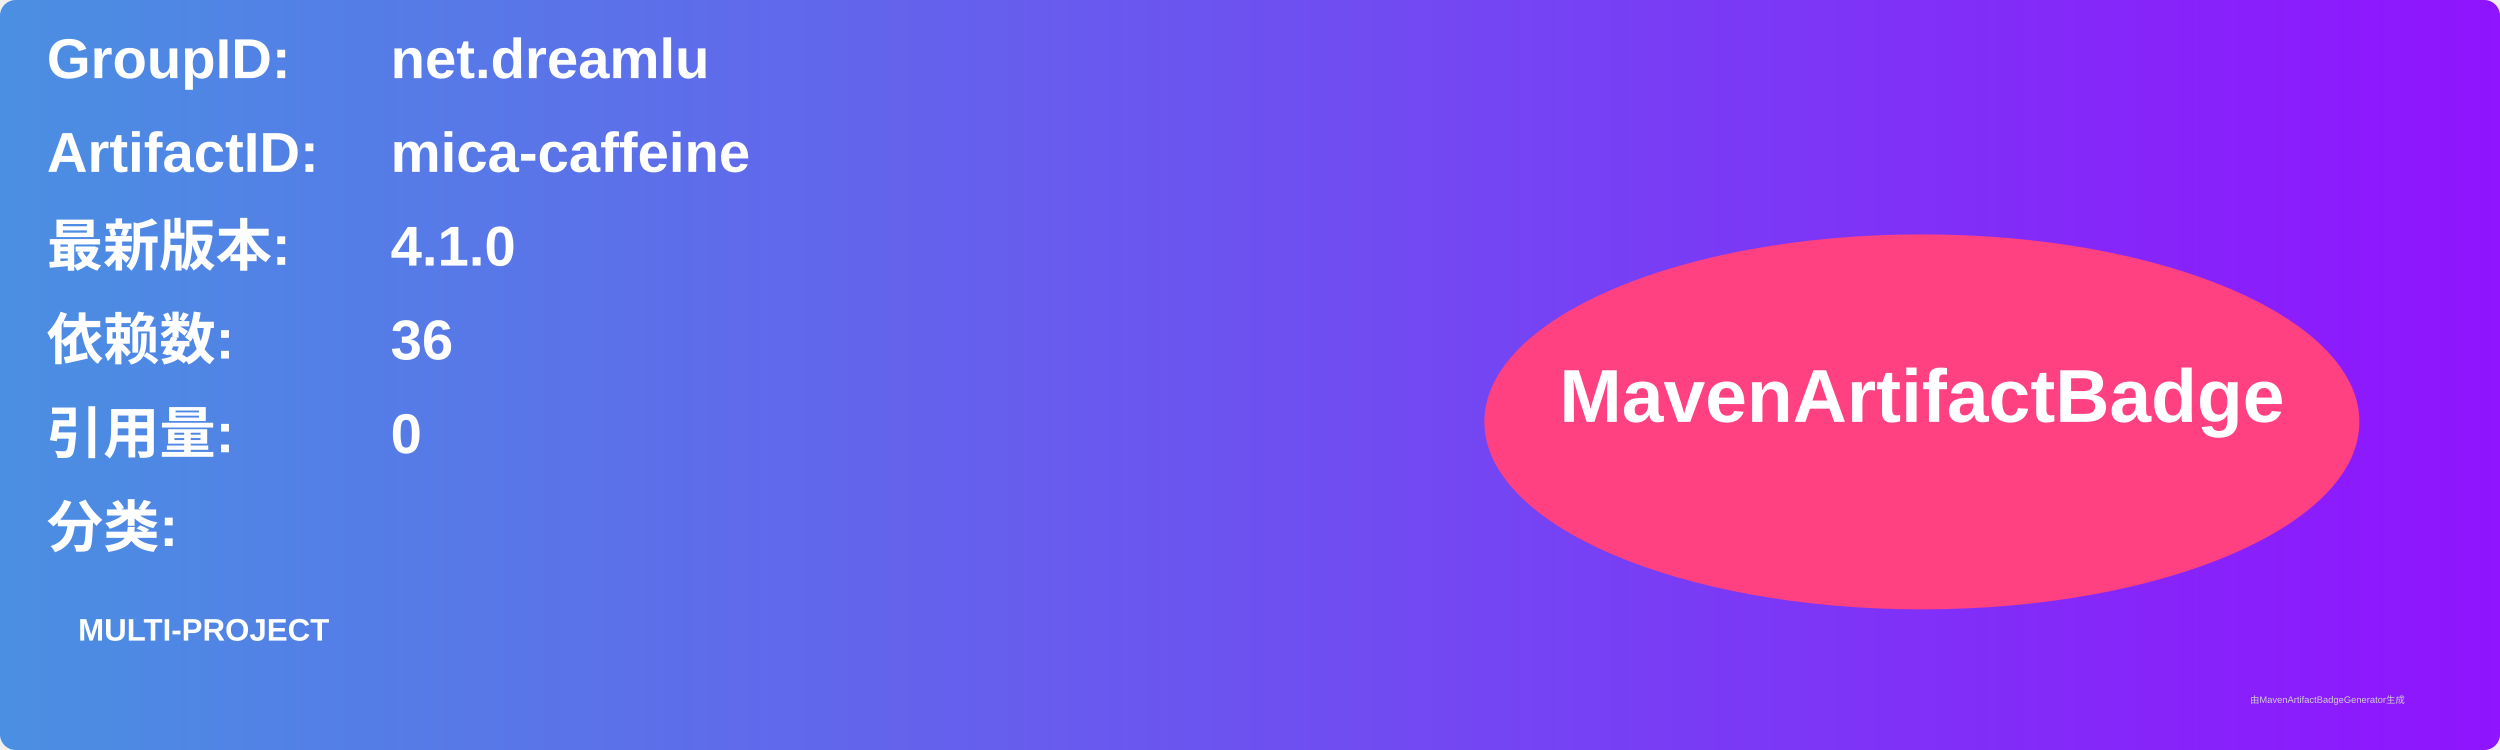
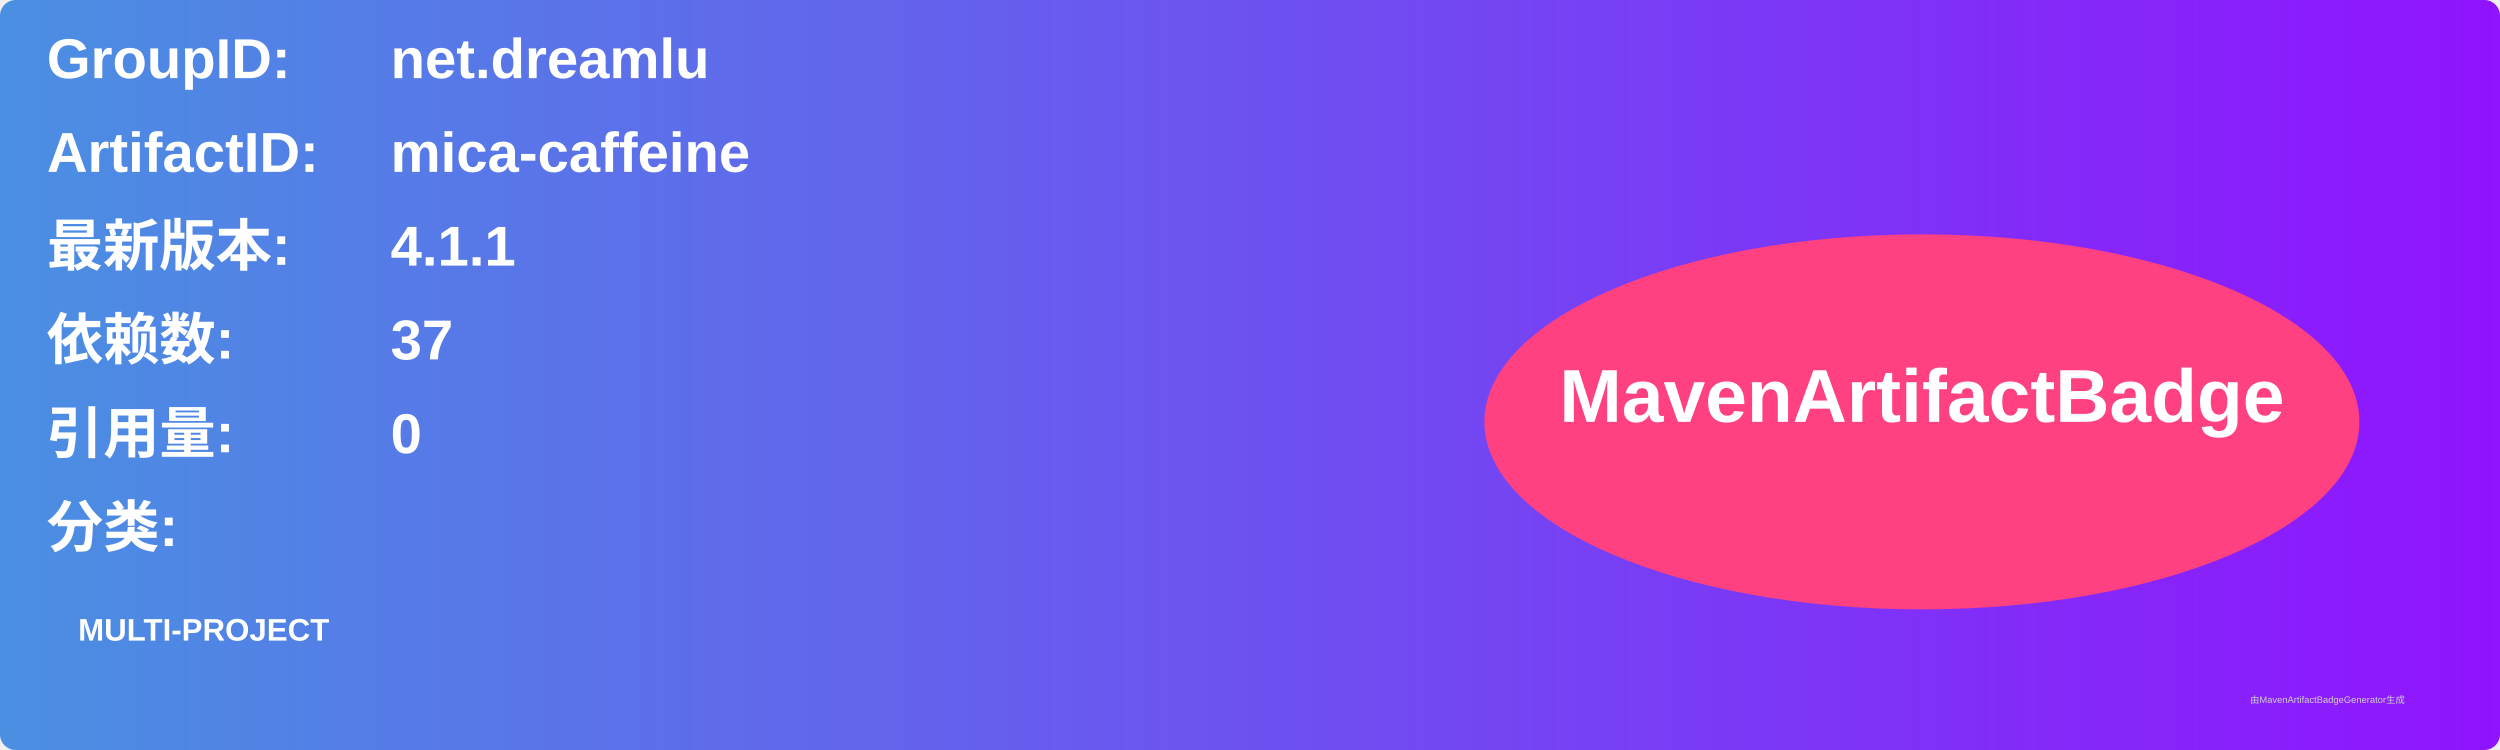
<svg xmlns="http://www.w3.org/2000/svg" width="800" height="240" viewBox="0 0 800 240">
  <linearGradient id="grad" x1="0%" y1="0%" x2="100%" y2="0%">
    <stop offset="0%" stop-color="#4a90e2" />
    <stop offset="100%" stop-color="#9013fe" />
  </linearGradient>
  <rect width="100%" height="100%" rx="5" ry="5" fill="url(#grad)" />
  <g transform="translate(15, 15)">
    <text x="0" y="10" font-family="Arial" font-size="18" fill="white" font-weight="bold" width="260">GroupID:</text>
    <text x="110" y="10" font-family="Arial" font-size="18" fill="white" font-weight="bold" width="460">net.dreamlu</text>
    <text x="0" y="40" font-family="Arial" font-size="18" fill="white" font-weight="bold" width="260">ArtifactID:</text>
    <text x="110" y="40" font-family="Arial" font-size="18" fill="white" font-weight="bold" width="460">mica-caffeine</text>
    <text x="0" y="70" font-family="Arial" font-size="18" fill="white" font-weight="bold">最新版本:</text>
    <text x="110" y="70" font-family="Arial" font-size="18" fill="white" font-weight="bold">
-       <tspan font-weight="bold">4.1.0</tspan>
+       <tspan font-weight="bold">4.1.1</tspan>
    </text>
    <text x="0" y="100" font-family="Arial" font-size="18" fill="white" font-weight="bold">依赖数: </text>
    <text x="110" y="100" font-family="Arial" font-size="18" fill="white">
-       <tspan font-weight="bold">36</tspan>
+       <tspan font-weight="bold">37</tspan>
    </text>
    <text x="0" y="130" font-family="Arial" font-size="18" fill="white" font-weight="bold">引用量: </text>
    <text x="110" y="130" font-family="Arial" font-size="18" fill="white">
      <tspan font-weight="bold">0</tspan>
    </text>
    <text x="0" y="160" font-family="Arial" font-size="18" fill="white" font-weight="bold">分类:</text>
    <text x="10" y="190" font-family="Arial" font-size="10" fill="white">
      <tspan font-weight="bold">MULTI-PROJECT</tspan>
    </text>
    <ellipse cx="600" cy="120" rx="140" ry="60" fill="#ff4081" />
    <text x="600" y="120" text-anchor="middle" font-family="Arial" font-size="24" fill="white" font-weight="bold">MavenArtifactBadge</text>
  </g>
  <text x="720" y="225" font-family="Arial" font-size="3" fill="#d0d0d0">由MavenArtifactBadgeGenerator生成</text>
</svg>
